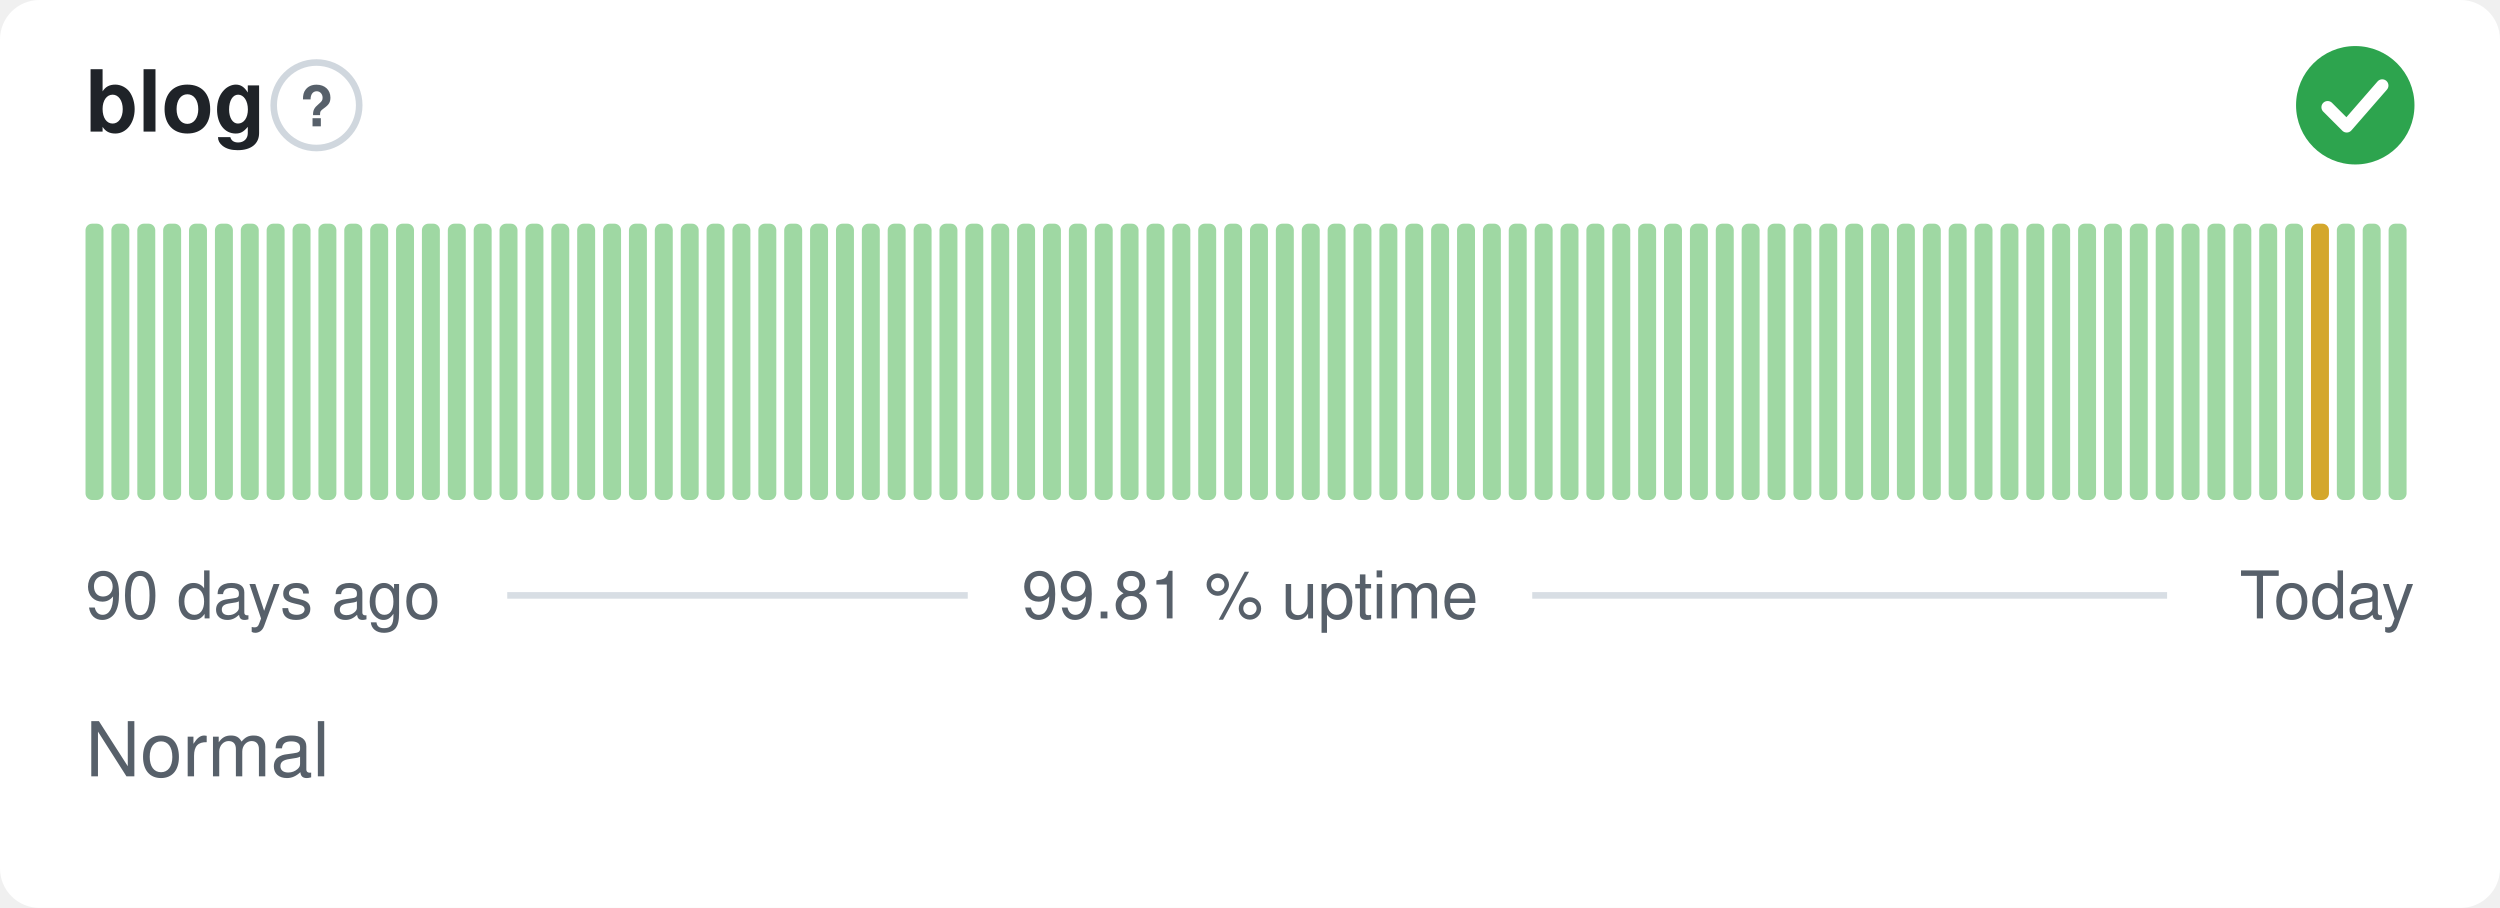
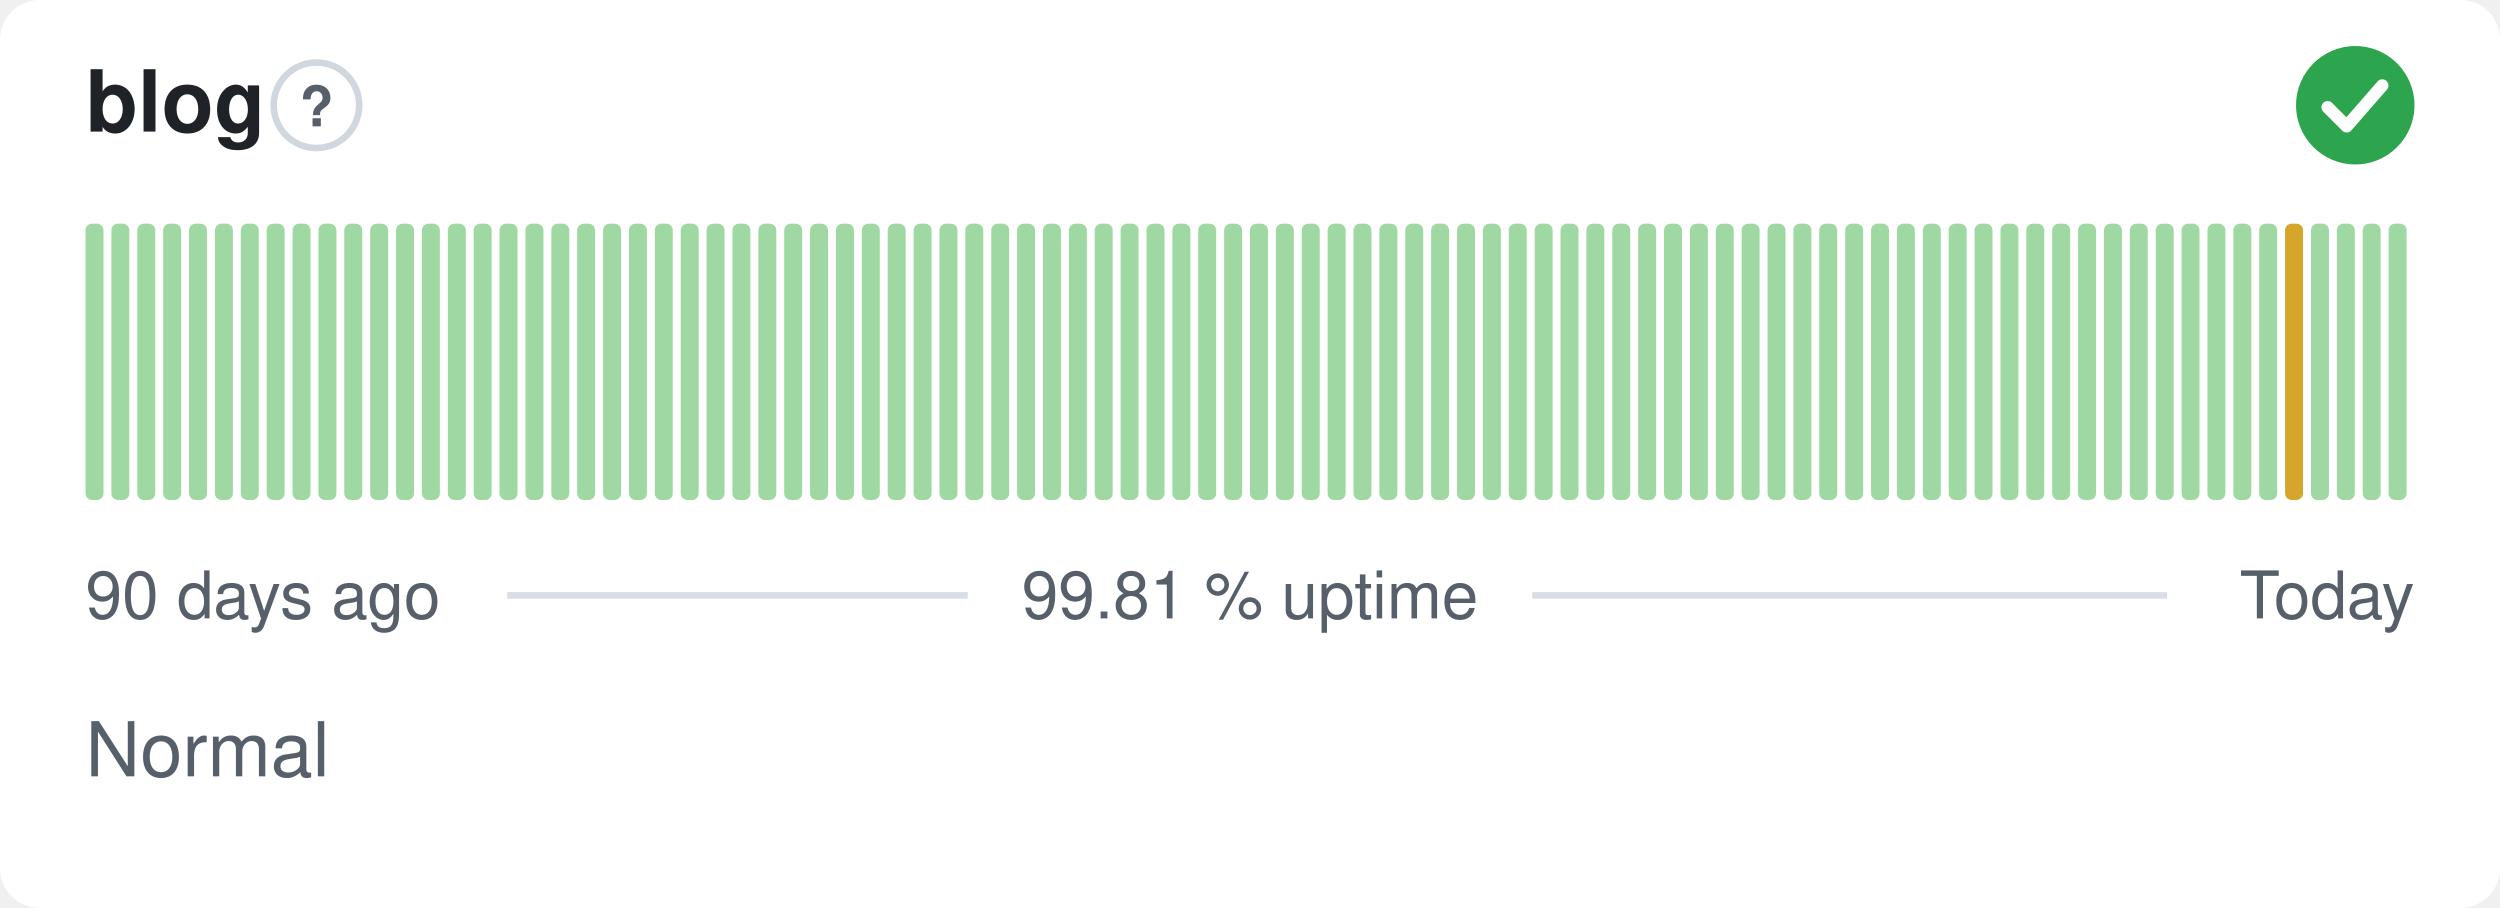
<svg xmlns="http://www.w3.org/2000/svg" width="380" height="138" viewBox="0 0 380 138" role="img" aria-label="blog: Normal, 99.81 % uptime over the last 90 days" font-family="-apple-system,BlinkMacSystemFont,'Segoe UI',Helvetica,Arial,sans-serif">
  <style>
    @media (prefers-color-scheme: dark) {
      .bg { fill: #0d1117 }
      .title { fill: #e6edf3 }
      .muted { fill: #8b949e }
      .hint { stroke: #30363d }
      .rule { stroke: #30363d }
      .nodata { fill: #21262d }
    }
  </style>
  <rect class="bg" width="380" height="138" rx="6" fill="#ffffff" />
  <text class="title" x="13" y="20" font-size="13" font-weight="600" fill="#1f2328">blog</text>
  <circle class="hint" cx="48.1" cy="16" r="6.5" fill="none" stroke="#d0d7de" stroke-width="1" />
  <text class="muted" x="48.1" y="19.2" text-anchor="middle" font-size="8.5" font-weight="700" fill="#57606a">?</text>
  <circle cx="358" cy="16" r="9" fill="#2da44e" />
  <path d="M353.80 16.30l2.90 2.90 5.40 -6.20" fill="none" stroke="#fff" stroke-width="1.89" stroke-linecap="round" stroke-linejoin="round" />
  <rect x="13.00" y="34.00" width="2.73" height="42.00" rx="1" fill="#9fd8a3" />
  <rect x="16.93" y="34.00" width="2.73" height="42.00" rx="1" fill="#9fd8a3" />
  <rect x="20.87" y="34.00" width="2.73" height="42.00" rx="1" fill="#9fd8a3" />
  <rect x="24.80" y="34.00" width="2.73" height="42.00" rx="1" fill="#9fd8a3" />
  <rect x="28.73" y="34.00" width="2.73" height="42.00" rx="1" fill="#9fd8a3" />
  <rect x="32.67" y="34.00" width="2.73" height="42.00" rx="1" fill="#9fd8a3" />
  <rect x="36.60" y="34.00" width="2.73" height="42.00" rx="1" fill="#9fd8a3" />
  <rect x="40.53" y="34.00" width="2.73" height="42.00" rx="1" fill="#9fd8a3" />
  <rect x="44.47" y="34.00" width="2.73" height="42.00" rx="1" fill="#9fd8a3" />
  <rect x="48.40" y="34.00" width="2.73" height="42.00" rx="1" fill="#9fd8a3" />
  <rect x="52.33" y="34.00" width="2.73" height="42.00" rx="1" fill="#9fd8a3" />
  <rect x="56.27" y="34.00" width="2.73" height="42.00" rx="1" fill="#9fd8a3" />
  <rect x="60.20" y="34.00" width="2.73" height="42.00" rx="1" fill="#9fd8a3" />
  <rect x="64.13" y="34.00" width="2.73" height="42.00" rx="1" fill="#9fd8a3" />
  <rect x="68.07" y="34.00" width="2.73" height="42.00" rx="1" fill="#9fd8a3" />
  <rect x="72.00" y="34.00" width="2.73" height="42.00" rx="1" fill="#9fd8a3" />
  <rect x="75.93" y="34.00" width="2.73" height="42.00" rx="1" fill="#9fd8a3" />
  <rect x="79.87" y="34.00" width="2.73" height="42.00" rx="1" fill="#9fd8a3" />
  <rect x="83.80" y="34.00" width="2.73" height="42.00" rx="1" fill="#9fd8a3" />
  <rect x="87.73" y="34.00" width="2.73" height="42.00" rx="1" fill="#9fd8a3" />
  <rect x="91.67" y="34.00" width="2.73" height="42.00" rx="1" fill="#9fd8a3" />
  <rect x="95.60" y="34.00" width="2.73" height="42.00" rx="1" fill="#9fd8a3" />
  <rect x="99.53" y="34.00" width="2.73" height="42.00" rx="1" fill="#9fd8a3" />
  <rect x="103.47" y="34.00" width="2.73" height="42.00" rx="1" fill="#9fd8a3" />
  <rect x="107.40" y="34.00" width="2.73" height="42.00" rx="1" fill="#9fd8a3" />
  <rect x="111.33" y="34.00" width="2.73" height="42.00" rx="1" fill="#9fd8a3" />
  <rect x="115.27" y="34.00" width="2.73" height="42.00" rx="1" fill="#9fd8a3" />
  <rect x="119.20" y="34.00" width="2.73" height="42.00" rx="1" fill="#9fd8a3" />
  <rect x="123.13" y="34.00" width="2.73" height="42.00" rx="1" fill="#9fd8a3" />
  <rect x="127.07" y="34.00" width="2.73" height="42.00" rx="1" fill="#9fd8a3" />
  <rect x="131.00" y="34.00" width="2.73" height="42.00" rx="1" fill="#9fd8a3" />
  <rect x="134.93" y="34.00" width="2.73" height="42.00" rx="1" fill="#9fd8a3" />
  <rect x="138.87" y="34.00" width="2.73" height="42.00" rx="1" fill="#9fd8a3" />
  <rect x="142.80" y="34.00" width="2.73" height="42.00" rx="1" fill="#9fd8a3" />
  <rect x="146.73" y="34.00" width="2.73" height="42.00" rx="1" fill="#9fd8a3" />
  <rect x="150.67" y="34.00" width="2.73" height="42.00" rx="1" fill="#9fd8a3" />
  <rect x="154.60" y="34.00" width="2.73" height="42.00" rx="1" fill="#9fd8a3" />
  <rect x="158.53" y="34.00" width="2.73" height="42.00" rx="1" fill="#9fd8a3" />
  <rect x="162.47" y="34.00" width="2.73" height="42.00" rx="1" fill="#9fd8a3" />
  <rect x="166.40" y="34.00" width="2.73" height="42.00" rx="1" fill="#9fd8a3" />
  <rect x="170.33" y="34.00" width="2.73" height="42.00" rx="1" fill="#9fd8a3" />
  <rect x="174.27" y="34.00" width="2.73" height="42.00" rx="1" fill="#9fd8a3" />
  <rect x="178.20" y="34.00" width="2.73" height="42.00" rx="1" fill="#9fd8a3" />
  <rect x="182.13" y="34.00" width="2.73" height="42.00" rx="1" fill="#9fd8a3" />
  <rect x="186.07" y="34.00" width="2.73" height="42.00" rx="1" fill="#9fd8a3" />
  <rect x="190.00" y="34.00" width="2.73" height="42.00" rx="1" fill="#9fd8a3" />
  <rect x="193.93" y="34.00" width="2.73" height="42.00" rx="1" fill="#9fd8a3" />
  <rect x="197.87" y="34.00" width="2.73" height="42.00" rx="1" fill="#9fd8a3" />
  <rect x="201.80" y="34.00" width="2.73" height="42.00" rx="1" fill="#9fd8a3" />
  <rect x="205.73" y="34.00" width="2.73" height="42.00" rx="1" fill="#9fd8a3" />
  <rect x="209.67" y="34.00" width="2.73" height="42.00" rx="1" fill="#9fd8a3" />
  <rect x="213.60" y="34.00" width="2.73" height="42.00" rx="1" fill="#9fd8a3" />
  <rect x="217.53" y="34.00" width="2.73" height="42.00" rx="1" fill="#9fd8a3" />
  <rect x="221.47" y="34.00" width="2.73" height="42.00" rx="1" fill="#9fd8a3" />
  <rect x="225.40" y="34.00" width="2.73" height="42.00" rx="1" fill="#9fd8a3" />
  <rect x="229.33" y="34.00" width="2.73" height="42.00" rx="1" fill="#9fd8a3" />
  <rect x="233.27" y="34.00" width="2.73" height="42.00" rx="1" fill="#9fd8a3" />
  <rect x="237.20" y="34.00" width="2.73" height="42.00" rx="1" fill="#9fd8a3" />
  <rect x="241.13" y="34.00" width="2.73" height="42.00" rx="1" fill="#9fd8a3" />
  <rect x="245.07" y="34.00" width="2.73" height="42.00" rx="1" fill="#9fd8a3" />
  <rect x="249.00" y="34.00" width="2.73" height="42.00" rx="1" fill="#9fd8a3" />
  <rect x="252.93" y="34.00" width="2.73" height="42.00" rx="1" fill="#9fd8a3" />
  <rect x="256.87" y="34.00" width="2.73" height="42.00" rx="1" fill="#9fd8a3" />
  <rect x="260.80" y="34.00" width="2.73" height="42.00" rx="1" fill="#9fd8a3" />
  <rect x="264.73" y="34.00" width="2.73" height="42.00" rx="1" fill="#9fd8a3" />
  <rect x="268.67" y="34.00" width="2.73" height="42.00" rx="1" fill="#9fd8a3" />
  <rect x="272.60" y="34.00" width="2.73" height="42.00" rx="1" fill="#9fd8a3" />
  <rect x="276.53" y="34.00" width="2.73" height="42.00" rx="1" fill="#9fd8a3" />
  <rect x="280.47" y="34.00" width="2.73" height="42.00" rx="1" fill="#9fd8a3" />
  <rect x="284.40" y="34.00" width="2.73" height="42.00" rx="1" fill="#9fd8a3" />
  <rect x="288.33" y="34.00" width="2.73" height="42.00" rx="1" fill="#9fd8a3" />
  <rect x="292.27" y="34.00" width="2.73" height="42.00" rx="1" fill="#9fd8a3" />
  <rect x="296.20" y="34.00" width="2.73" height="42.00" rx="1" fill="#9fd8a3" />
  <rect x="300.13" y="34.00" width="2.73" height="42.00" rx="1" fill="#9fd8a3" />
  <rect x="304.07" y="34.00" width="2.73" height="42.00" rx="1" fill="#9fd8a3" />
  <rect x="308.00" y="34.00" width="2.73" height="42.00" rx="1" fill="#9fd8a3" />
  <rect x="311.93" y="34.00" width="2.73" height="42.00" rx="1" fill="#9fd8a3" />
  <rect x="315.87" y="34.00" width="2.73" height="42.00" rx="1" fill="#9fd8a3" />
  <rect x="319.80" y="34.00" width="2.73" height="42.00" rx="1" fill="#9fd8a3" />
  <rect x="323.73" y="34.00" width="2.73" height="42.00" rx="1" fill="#9fd8a3" />
  <rect x="327.67" y="34.00" width="2.73" height="42.00" rx="1" fill="#9fd8a3" />
  <rect x="331.60" y="34.00" width="2.73" height="42.00" rx="1" fill="#9fd8a3" />
  <rect x="335.53" y="34.00" width="2.73" height="42.00" rx="1" fill="#9fd8a3" />
  <rect x="339.47" y="34.00" width="2.73" height="42.00" rx="1" fill="#9fd8a3" />
  <rect x="343.40" y="34.00" width="2.73" height="42.00" rx="1" fill="#9fd8a3" />
-   <rect x="347.33" y="34.00" width="2.73" height="42.00" rx="1" fill="#9fd8a3" />
-   <rect x="351.27" y="34.00" width="2.73" height="42.00" rx="1" fill="#d4a72c" />
+   <rect x="347.33" y="34.00" width="2.73" height="42.00" rx="1" fill="#d4a72c" />
+   <rect x="351.27" y="34.00" width="2.73" height="42.00" rx="1" fill="#9fd8a3" />
  <rect x="355.20" y="34.00" width="2.73" height="42.00" rx="1" fill="#9fd8a3" />
  <rect x="359.13" y="34.00" width="2.73" height="42.00" rx="1" fill="#9fd8a3" />
  <rect x="363.07" y="34.00" width="2.73" height="42.00" rx="1" fill="#9fd8a3" />
  <text class="muted" x="13" y="94" font-size="10" fill="#57606a">90 days ago</text>
  <text class="muted" x="190" y="94" text-anchor="middle" font-size="10" fill="#57606a">99.81 % uptime</text>
  <text class="muted" x="367" y="94" text-anchor="end" font-size="10" fill="#57606a">Today</text>
  <line class="rule" x1="77.1" y1="90.5" x2="147.1" y2="90.5" stroke="#d8dee4" stroke-width="1" />
  <line class="rule" x1="232.9" y1="90.5" x2="329.4" y2="90.5" stroke="#d8dee4" stroke-width="1" />
  <text class="muted" x="13" y="118" font-size="11.5" fill="#57606a">Normal</text>
</svg>
